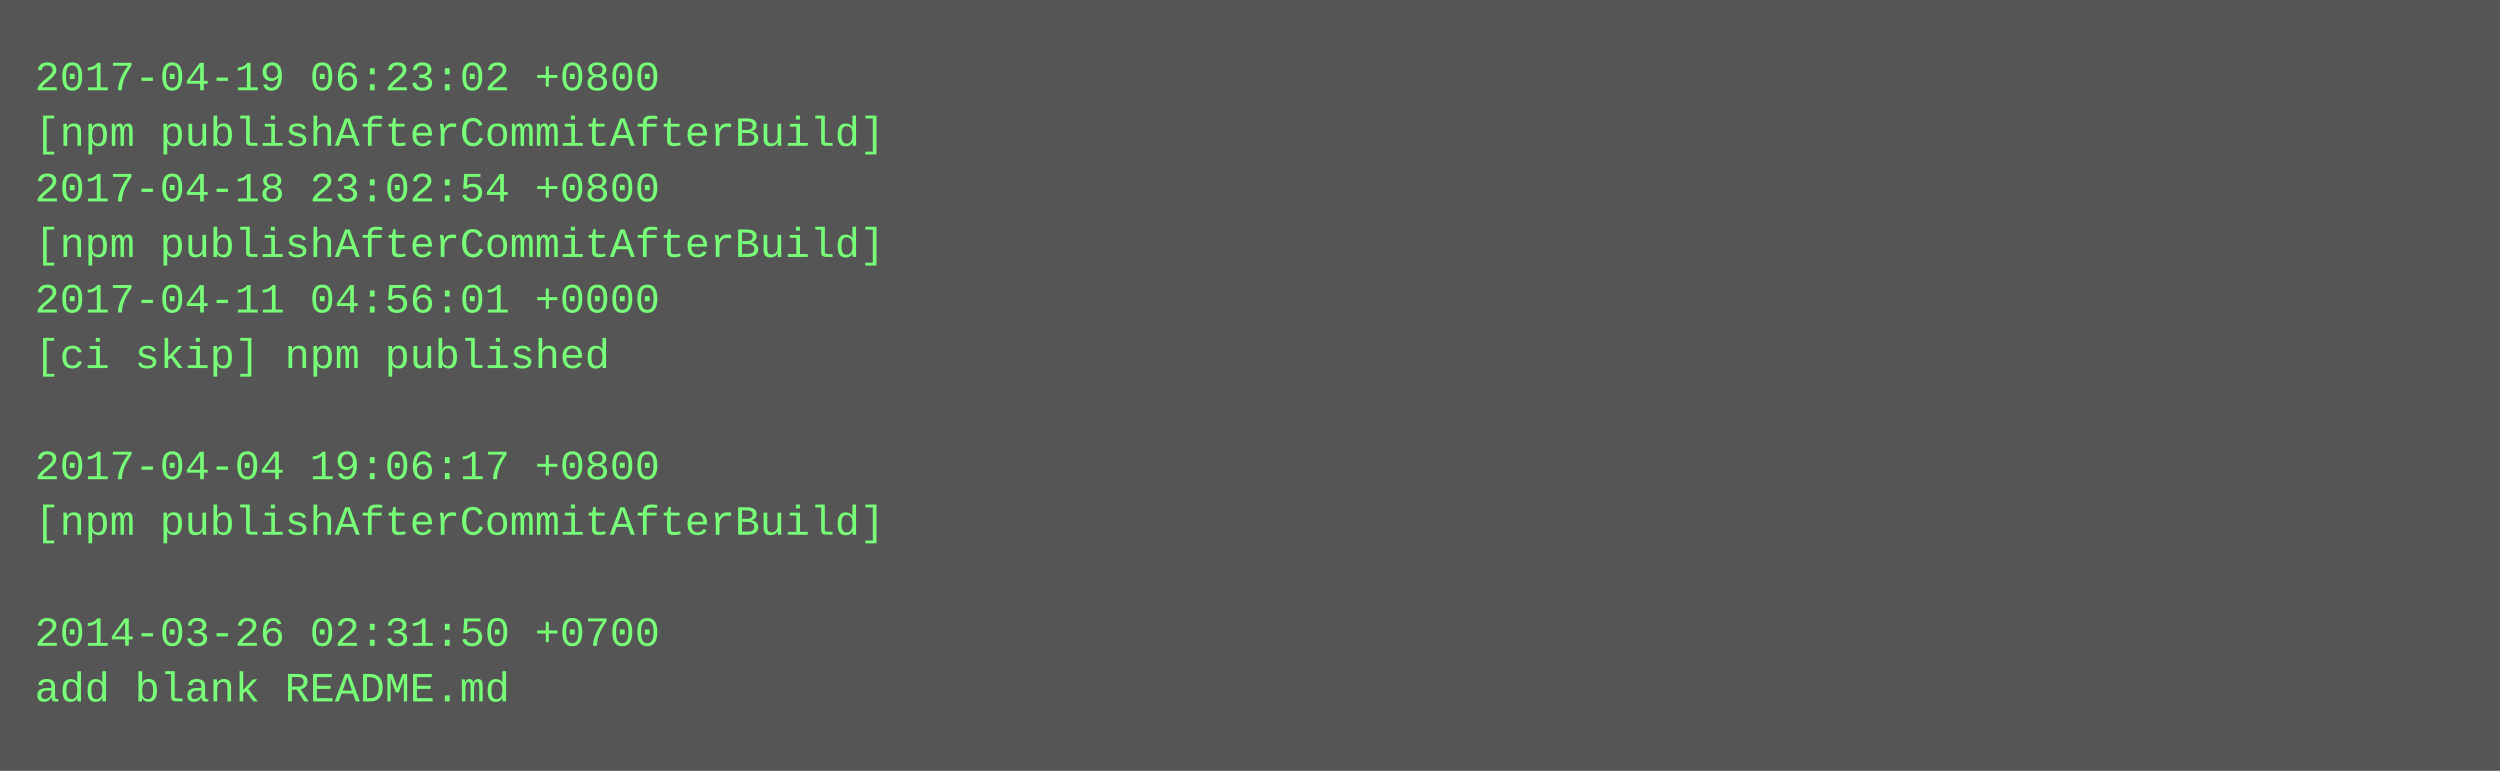
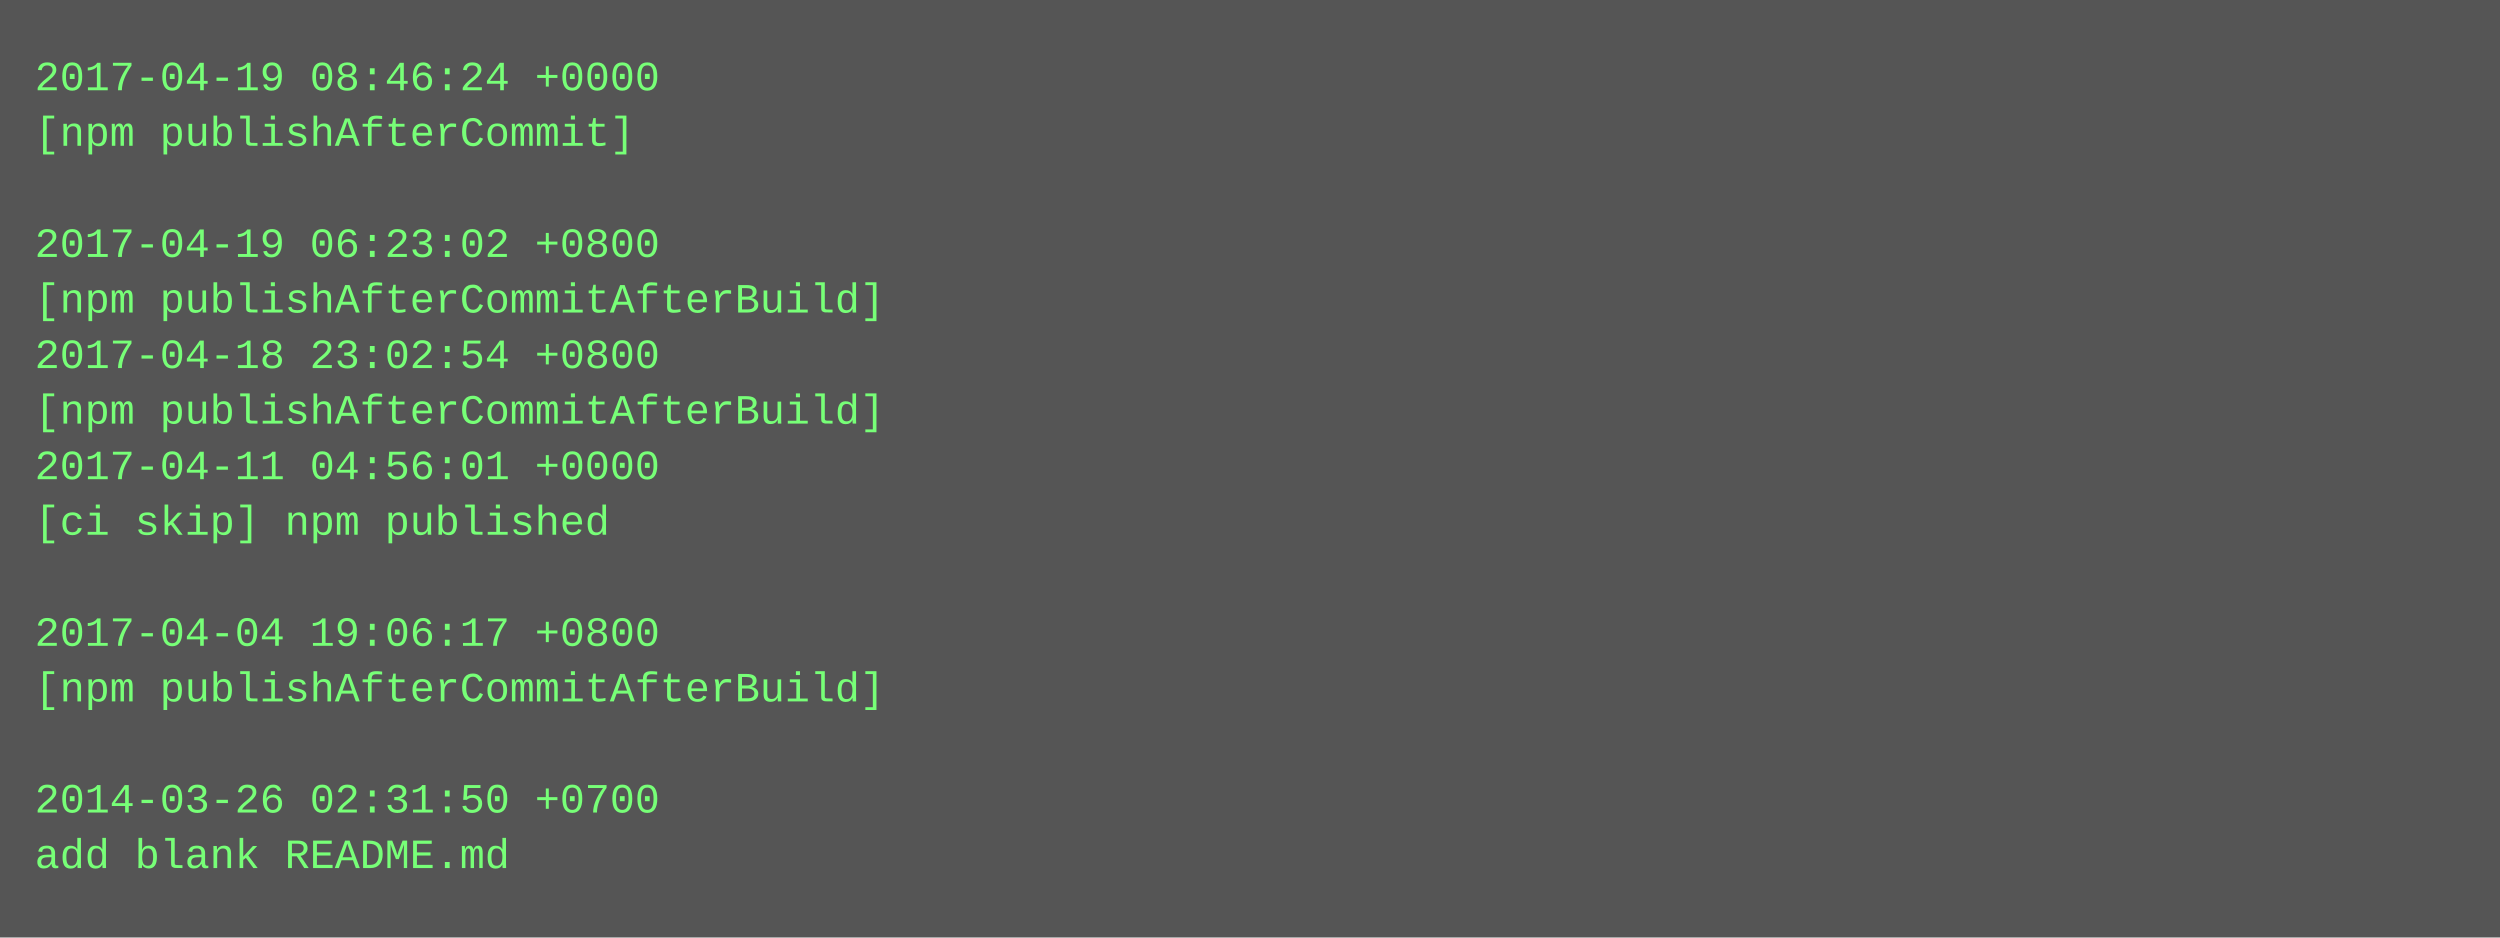
- <svg xmlns="http://www.w3.org/2000/svg" height="222" width="720">
-   <rect height="222" fill="#555" width="720" />
+ <svg xmlns="http://www.w3.org/2000/svg" height="270" width="720">
+   <rect height="270" fill="#555" width="720" />
  <text fill="#7f7" font-family="Courier New" font-size="12" xml:space="preserve">
-     <tspan x="10" y="26">2017-04-19 06:23:02 +0800</tspan>
-     <tspan x="10" y="42">[npm publishAfterCommitAfterBuild]</tspan>
-     <tspan x="10" y="58">2017-04-18 23:02:54 +0800</tspan>
-     <tspan x="10" y="74">[npm publishAfterCommitAfterBuild]</tspan>
-     <tspan x="10" y="90">2017-04-11 04:56:01 +0000</tspan>
-     <tspan x="10" y="106">[ci skip] npm published</tspan>
-     <tspan x="10" y="122" />
-     <tspan x="10" y="138">2017-04-04 19:06:17 +0800</tspan>
-     <tspan x="10" y="154">[npm publishAfterCommitAfterBuild]</tspan>
+     <tspan x="10" y="26">2017-04-19 08:46:24 +0000</tspan>
+     <tspan x="10" y="42">[npm publishAfterCommit]</tspan>
+     <tspan x="10" y="58" />
+     <tspan x="10" y="74">2017-04-19 06:23:02 +0800</tspan>
+     <tspan x="10" y="90">[npm publishAfterCommitAfterBuild]</tspan>
+     <tspan x="10" y="106">2017-04-18 23:02:54 +0800</tspan>
+     <tspan x="10" y="122">[npm publishAfterCommitAfterBuild]</tspan>
+     <tspan x="10" y="138">2017-04-11 04:56:01 +0000</tspan>
+     <tspan x="10" y="154">[ci skip] npm published</tspan>
    <tspan x="10" y="170" />
-     <tspan x="10" y="186">2014-03-26 02:31:50 +0700</tspan>
-     <tspan x="10" y="202">add blank README.md</tspan>
+     <tspan x="10" y="186">2017-04-04 19:06:17 +0800</tspan>
+     <tspan x="10" y="202">[npm publishAfterCommitAfterBuild]</tspan>
+     <tspan x="10" y="218" />
+     <tspan x="10" y="234">2014-03-26 02:31:50 +0700</tspan>
+     <tspan x="10" y="250">add blank README.md</tspan>
  </text>
</svg>
